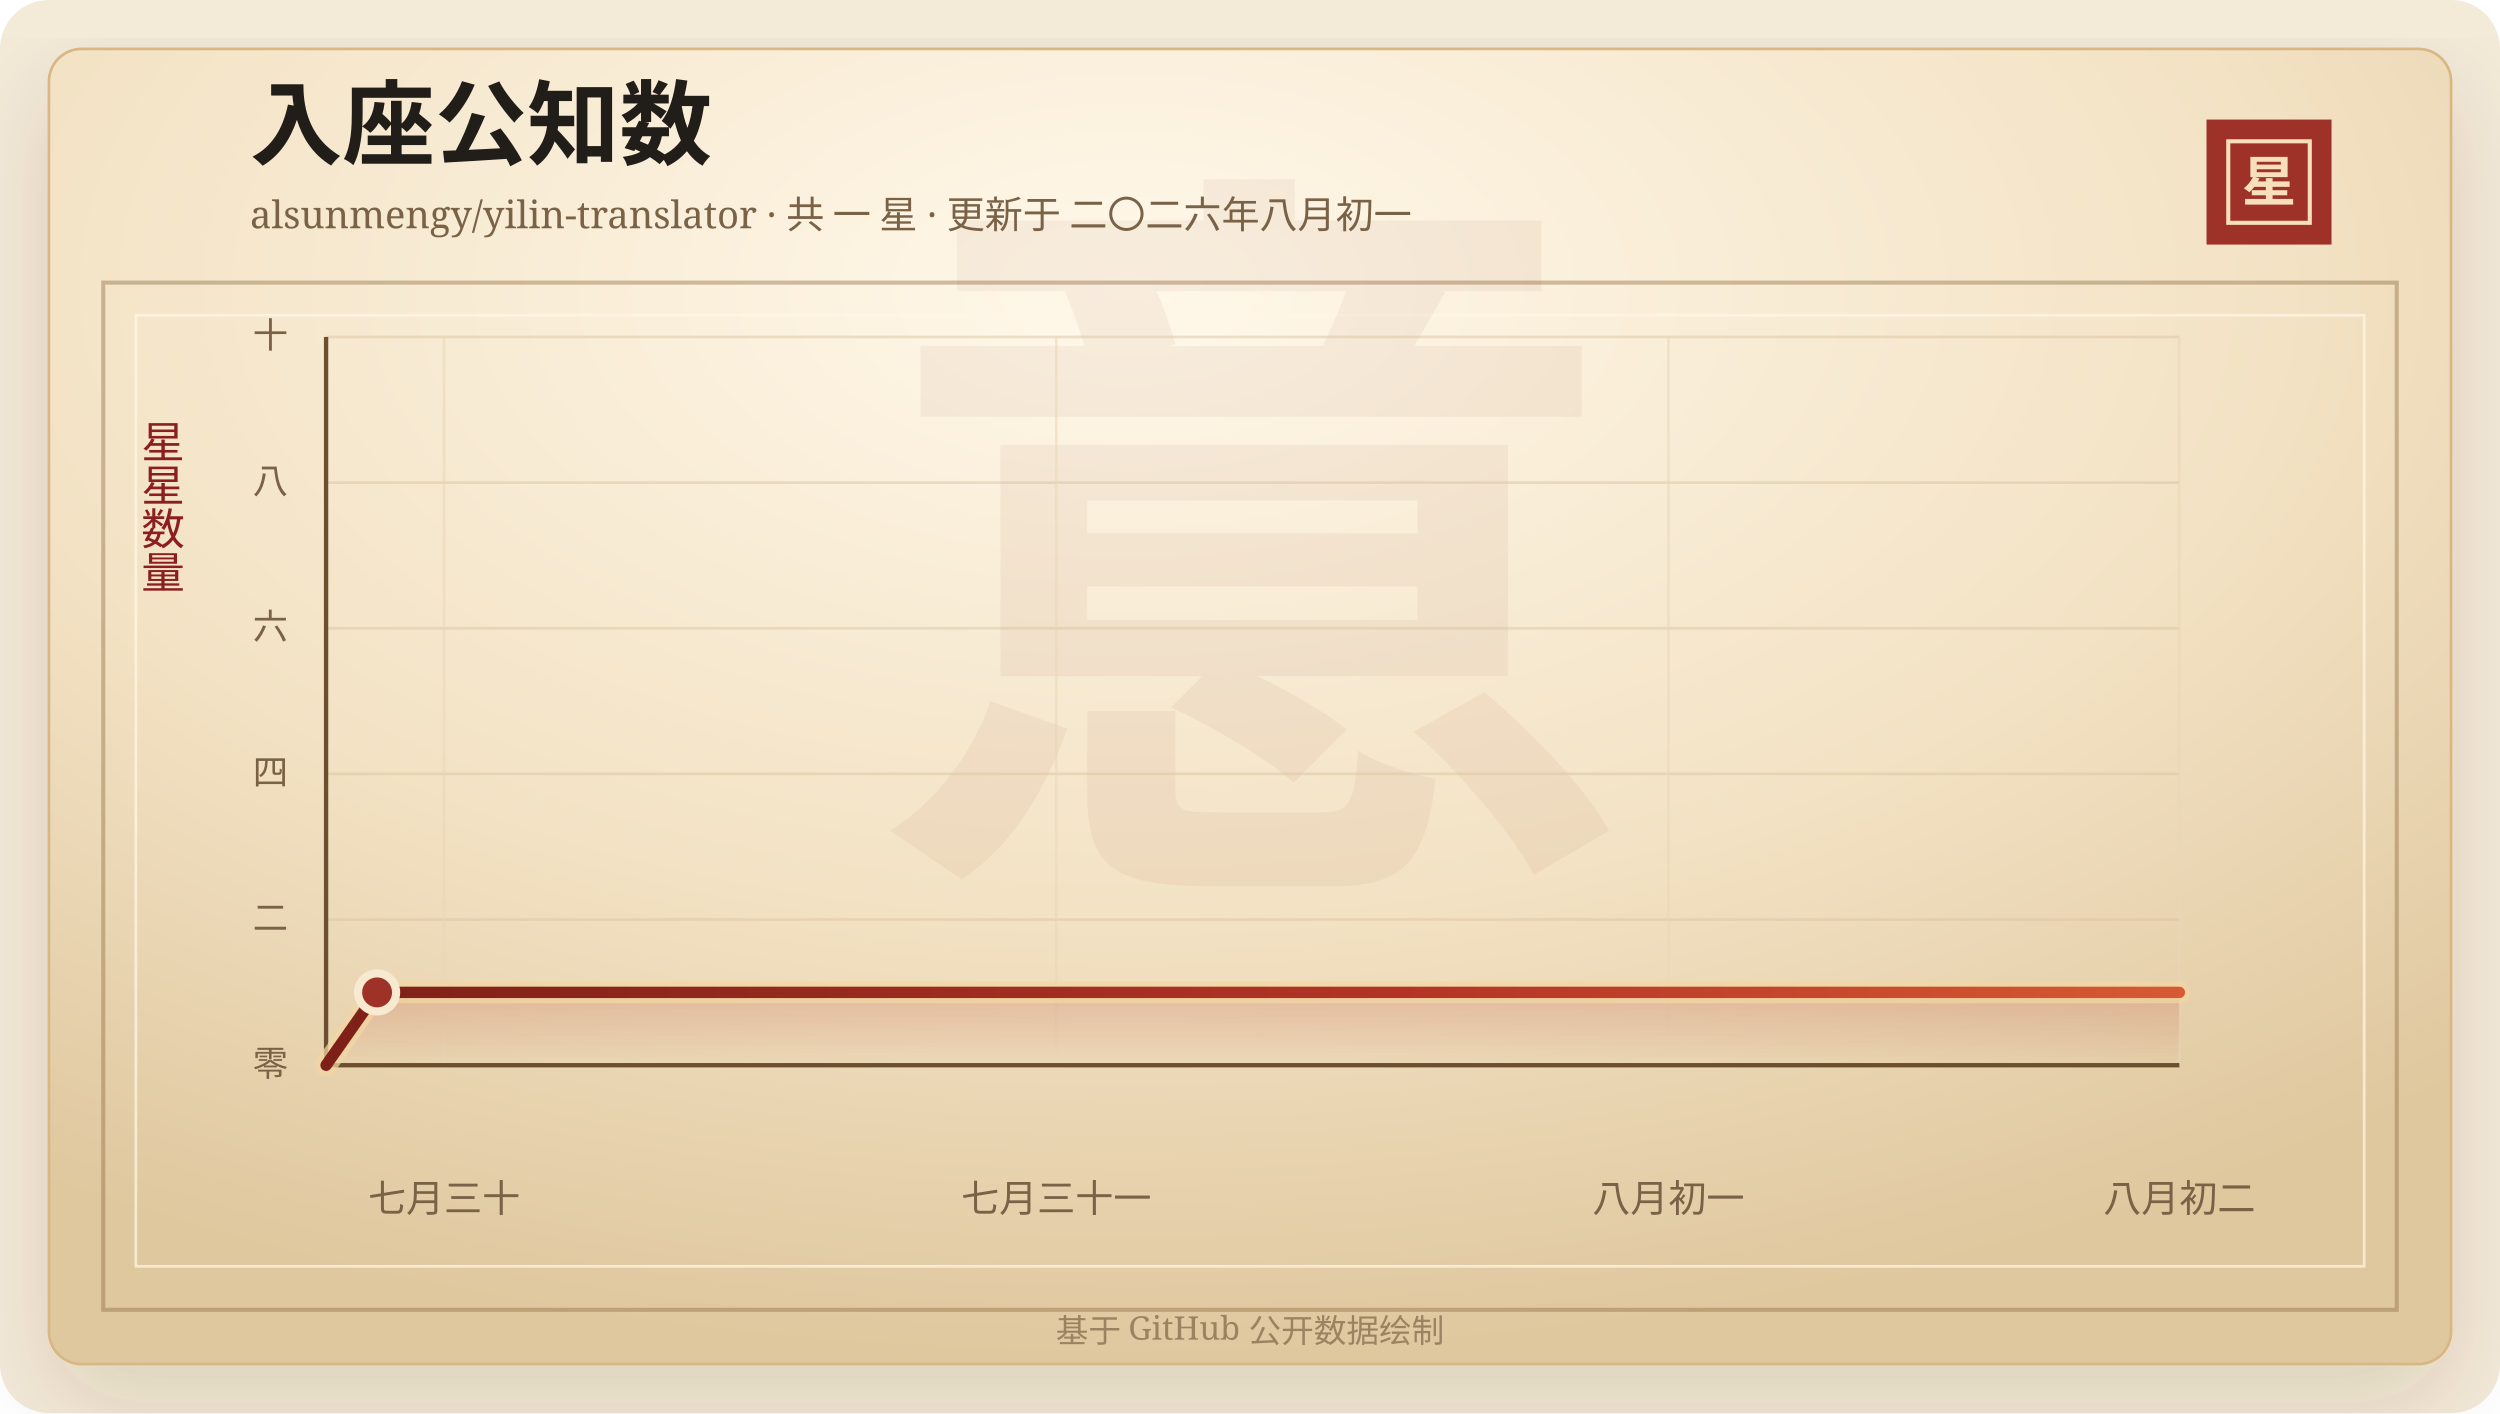
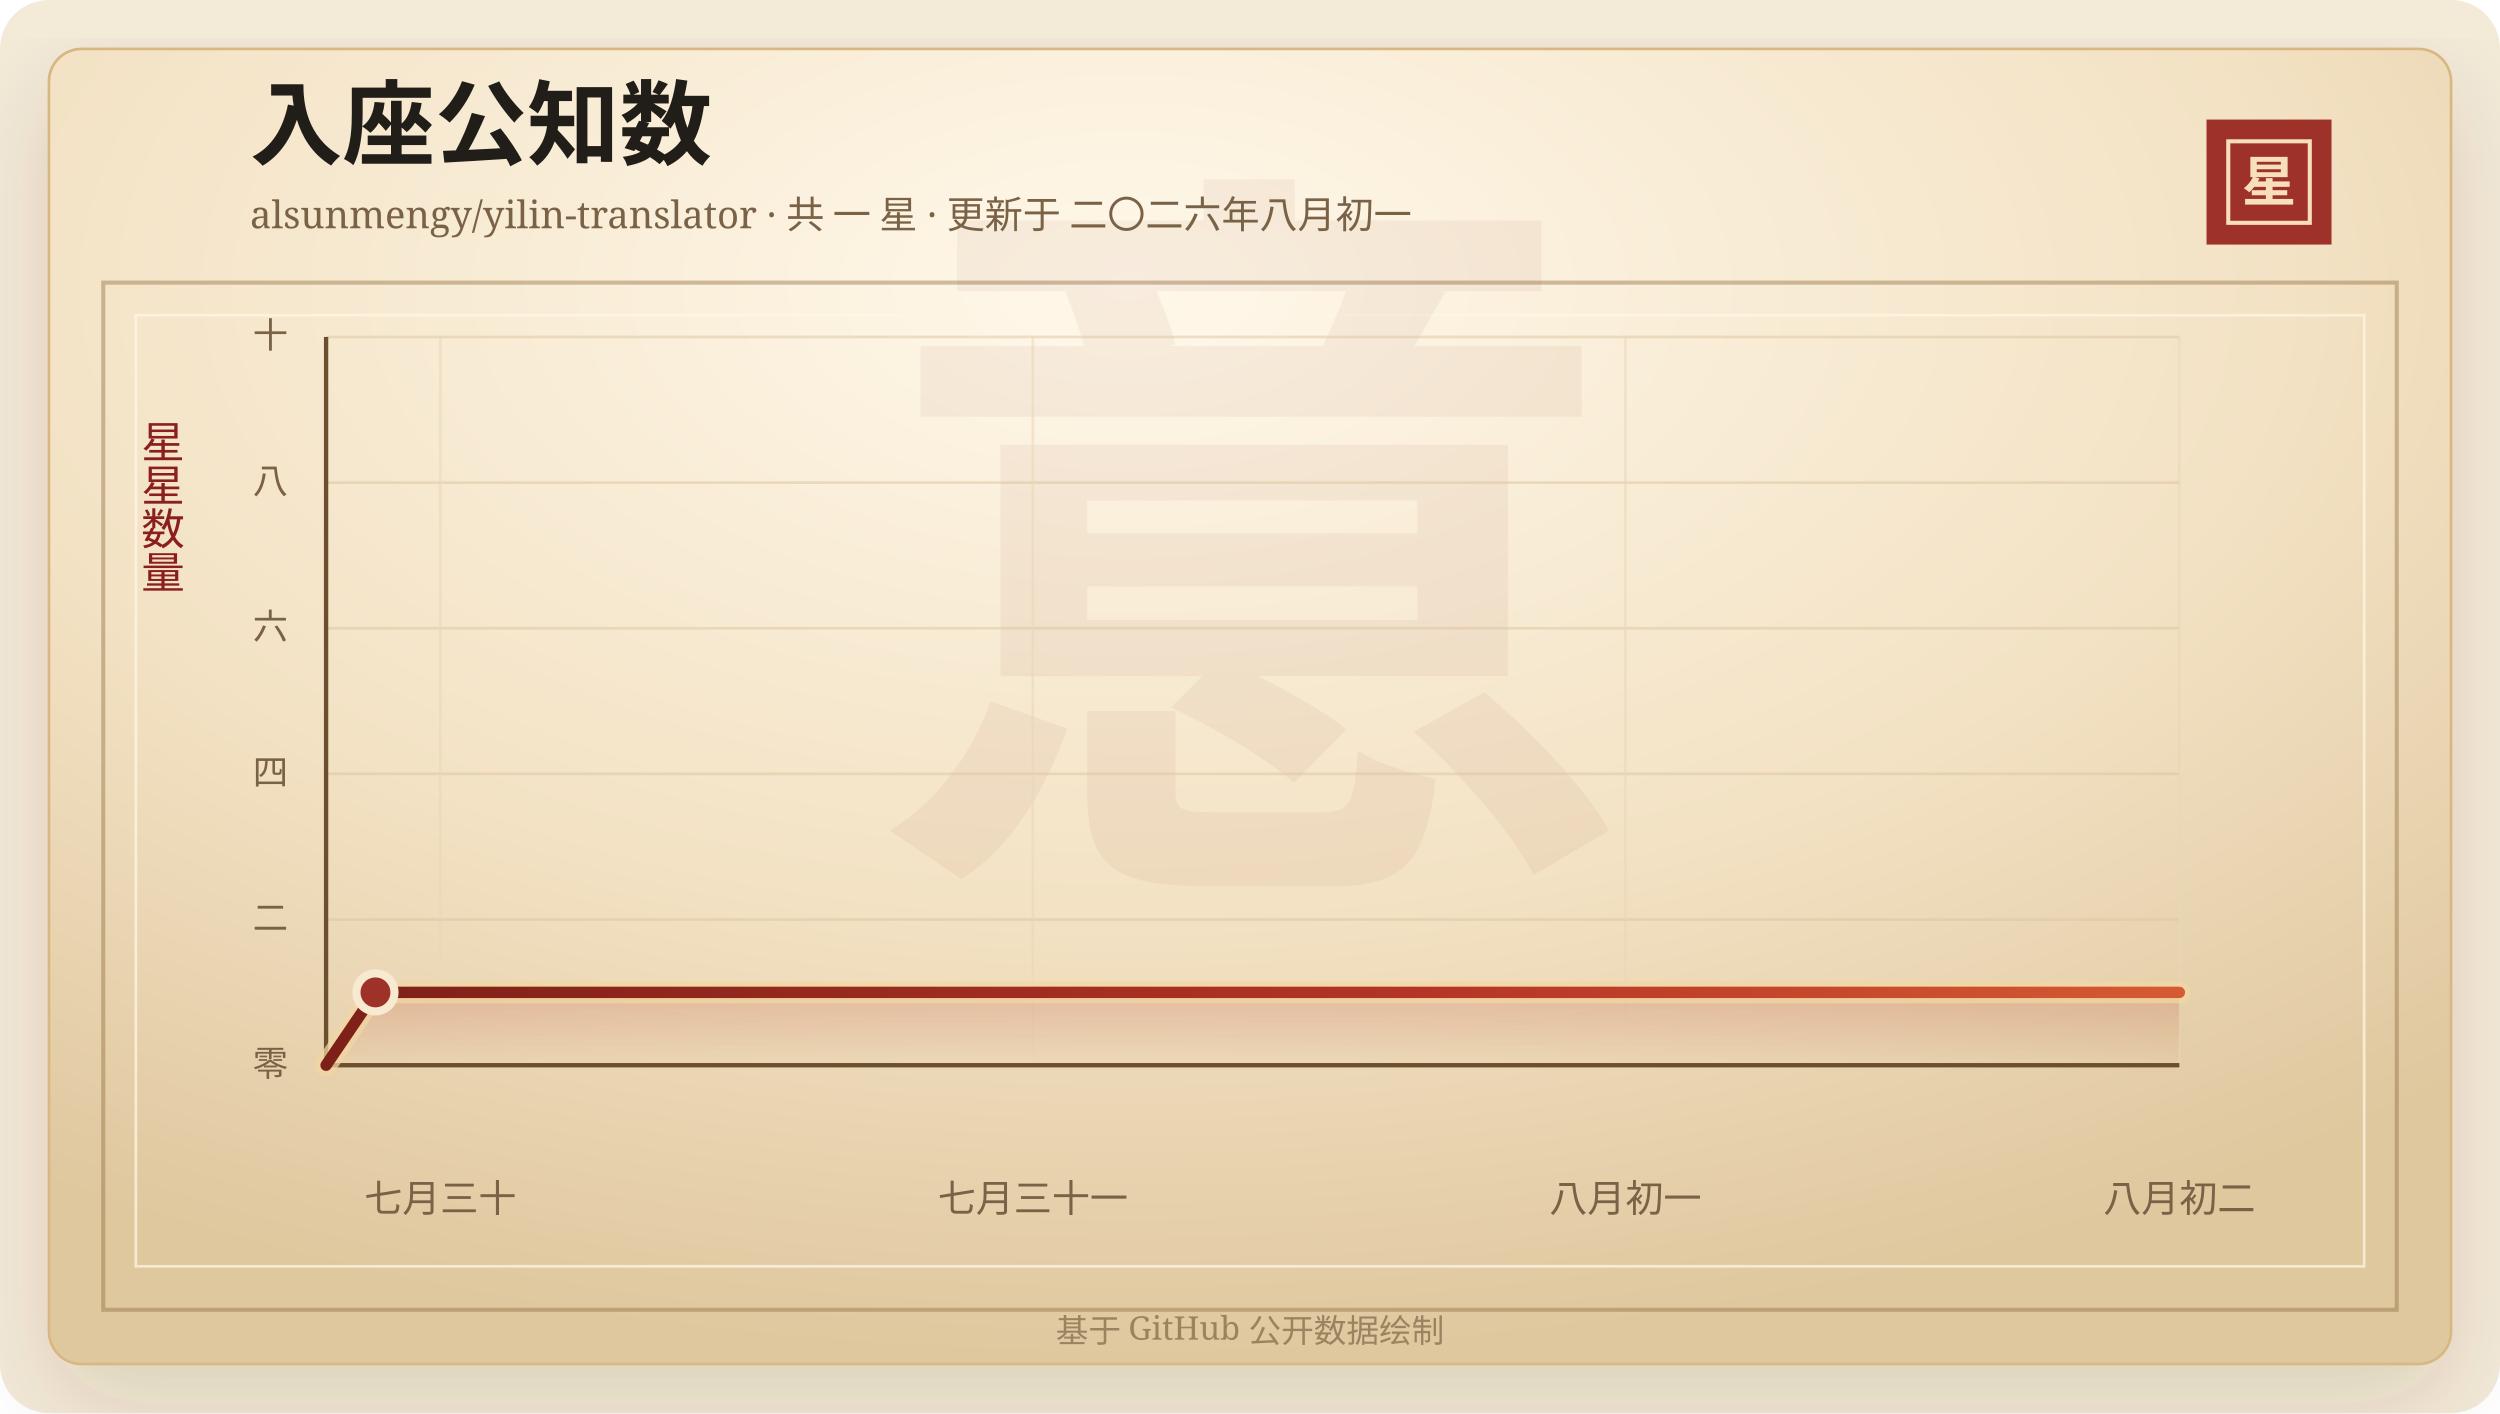
<svg xmlns="http://www.w3.org/2000/svg" width="920" height="520" viewBox="0 0 920 520" role="img" aria-labelledby="title desc">
  <defs>
    <linearGradient id="line" x1="0" x2="1" y1="0" y2="0">
      <stop offset="0%" stop-color="#7d2017" />
      <stop offset="58%" stop-color="#b33426" />
      <stop offset="100%" stop-color="#d65a32" />
    </linearGradient>
    <linearGradient id="area" x1="0" x2="0" y1="0" y2="1">
      <stop offset="0%" stop-color="#b33426" stop-opacity="0.2" />
      <stop offset="100%" stop-color="#b33426" stop-opacity="0" />
    </linearGradient>
    <radialGradient id="paper" cx="45%" cy="18%" r="82%">
      <stop offset="0%" stop-color="#fff8ea" />
      <stop offset="58%" stop-color="#f3e2c4" />
      <stop offset="100%" stop-color="#dfc79e" />
    </radialGradient>
    <filter id="shadow" x="-20%" y="-20%" width="140%" height="140%">
      <feDropShadow dx="0" dy="14" stdDeviation="18" flood-color="#3b2a20" flood-opacity="0.14" />
    </filter>
  </defs>
  <rect width="920" height="520" rx="18" fill="#f4ead8" />
  <rect x="18" y="18" width="884" height="484" rx="12" fill="url(#paper)" stroke="#d8b783" filter="url(#shadow)" />
  <rect x="38" y="104" width="844" height="378" fill="none" stroke="#8c6b3f" stroke-opacity="0.42" stroke-width="1.5" />
  <rect x="50" y="116" width="820" height="350" fill="none" stroke="#fff7e5" stroke-opacity="0.72" />
  <text x="460" y="304" text-anchor="middle" fill="#8c342a" fill-opacity="0.06" font-family="Songti SC, STSong, SimSun, serif" font-size="280" font-weight="700">意</text>
  <text x="92" y="58" fill="#211d18" font-family="Songti SC, STSong, SimSun, serif" font-size="34" font-weight="700">入座公知数</text>
  <text x="92" y="84" fill="#7a6247" font-family="Songti SC, STSong, SimSun, serif" font-size="14.0">alsunmengy/yilin-translator · 共 一 星 · 更新于 二〇二六年八月初一</text>
  <rect x="812" y="44" width="46" height="46" fill="#9e3228" />
  <rect x="820" y="52" width="30" height="30" fill="none" stroke="#f6dfba" stroke-width="1.5" />
  <text x="835" y="74" text-anchor="middle" fill="#f6dfba" font-family="Songti SC, STSong, SimSun, serif" font-size="20" font-weight="700">星</text>
  <text x="60" y="166" text-anchor="middle" fill="#8b1e1e" font-family="Songti SC, STSong, SimSun, serif" font-size="16" writing-mode="vertical-rl">星星数量</text>
  <line x1="120" y1="392.00" x2="802" y2="392.00" stroke="#d9c29e" stroke-opacity="0.48" />
  <text x="106" y="396.00" text-anchor="end" fill="#7a6247" font-family="Songti SC, STSong, SimSun, serif" font-size="13">零</text>
  <line x1="120" y1="338.40" x2="802" y2="338.40" stroke="#d9c29e" stroke-opacity="0.48" />
  <text x="106" y="342.40" text-anchor="end" fill="#7a6247" font-family="Songti SC, STSong, SimSun, serif" font-size="13">二</text>
  <line x1="120" y1="284.80" x2="802" y2="284.80" stroke="#d9c29e" stroke-opacity="0.48" />
  <text x="106" y="288.80" text-anchor="end" fill="#7a6247" font-family="Songti SC, STSong, SimSun, serif" font-size="13">四</text>
  <line x1="120" y1="231.20" x2="802" y2="231.20" stroke="#d9c29e" stroke-opacity="0.48" />
  <text x="106" y="235.20" text-anchor="end" fill="#7a6247" font-family="Songti SC, STSong, SimSun, serif" font-size="13">六</text>
  <line x1="120" y1="177.60" x2="802" y2="177.60" stroke="#d9c29e" stroke-opacity="0.48" />
  <text x="106" y="181.60" text-anchor="end" fill="#7a6247" font-family="Songti SC, STSong, SimSun, serif" font-size="13">八</text>
  <line x1="120" y1="124.00" x2="802" y2="124.00" stroke="#d9c29e" stroke-opacity="0.48" />
  <text x="106" y="128.00" text-anchor="end" fill="#7a6247" font-family="Songti SC, STSong, SimSun, serif" font-size="13">十</text>
-   <line x1="163.43" y1="124" x2="163.43" y2="392" stroke="#ead6b7" stroke-opacity="0.54" />
-   <text x="163.43" y="446" text-anchor="middle" fill="#7a6247" font-family="Songti SC, STSong, SimSun, serif" font-size="14">七月三十</text>
-   <line x1="388.70" y1="124" x2="388.70" y2="392" stroke="#ead6b7" stroke-opacity="0.54" />
-   <text x="388.70" y="446" text-anchor="middle" fill="#7a6247" font-family="Songti SC, STSong, SimSun, serif" font-size="14">七月三十一</text>
-   <line x1="613.97" y1="124" x2="613.97" y2="392" stroke="#ead6b7" stroke-opacity="0.54" />
-   <text x="613.97" y="446" text-anchor="middle" fill="#7a6247" font-family="Songti SC, STSong, SimSun, serif" font-size="14">八月初一</text>
+   <line x1="162.04" y1="124" x2="162.04" y2="392" stroke="#ead6b7" stroke-opacity="0.54" />
+   <text x="162.04" y="446" text-anchor="middle" fill="#7a6247" font-family="Songti SC, STSong, SimSun, serif" font-size="14">七月三十</text>
+   <line x1="380.09" y1="124" x2="380.09" y2="392" stroke="#ead6b7" stroke-opacity="0.54" />
+   <text x="380.09" y="446" text-anchor="middle" fill="#7a6247" font-family="Songti SC, STSong, SimSun, serif" font-size="14">七月三十一</text>
+   <line x1="598.15" y1="124" x2="598.15" y2="392" stroke="#ead6b7" stroke-opacity="0.54" />
+   <text x="598.15" y="446" text-anchor="middle" fill="#7a6247" font-family="Songti SC, STSong, SimSun, serif" font-size="14">八月初一</text>
  <line x1="802.00" y1="124" x2="802.00" y2="392" stroke="#ead6b7" stroke-opacity="0.54" />
  <text x="802.00" y="446" text-anchor="middle" fill="#7a6247" font-family="Songti SC, STSong, SimSun, serif" font-size="14">八月初二</text>
  <line x1="120" y1="392" x2="802" y2="392" stroke="#6c4f2e" stroke-width="1.6" />
  <line x1="120" y1="124" x2="120" y2="392" stroke="#6c4f2e" stroke-width="1.6" />
-   <polygon points="120.00,392.00 120.00,392.00 138.77,365.20 802.00,365.20 802.00,392.00" fill="url(#area)" />
-   <polyline points="120.00,392.00 138.77,365.20 802.00,365.20" fill="none" stroke="#f3d7a2" stroke-width="8" stroke-linecap="round" stroke-linejoin="round" opacity="0.72" />
-   <polyline points="120.00,392.00 138.77,365.20 802.00,365.20" fill="none" stroke="url(#line)" stroke-width="4.2" stroke-linecap="round" stroke-linejoin="round" />
-   <circle cx="138.77" cy="365.20" r="7" fill="#9e3228" stroke="#f7ead1" stroke-width="3" />
+   <polygon points="120.00,392.00 120.00,392.00 138.17,365.20 802.00,365.20 802.00,392.00" fill="url(#area)" />
+   <polyline points="120.00,392.00 138.17,365.20 802.00,365.20" fill="none" stroke="#f3d7a2" stroke-width="8" stroke-linecap="round" stroke-linejoin="round" opacity="0.72" />
+   <polyline points="120.00,392.00 138.17,365.20 802.00,365.20" fill="none" stroke="url(#line)" stroke-width="4.2" stroke-linecap="round" stroke-linejoin="round" />
+   <circle cx="138.17" cy="365.20" r="7" fill="#9e3228" stroke="#f7ead1" stroke-width="3" />
  <text x="460" y="494" text-anchor="middle" fill="#9b8361" font-family="Songti SC, STSong, SimSun, serif" font-size="12">基于 GitHub 公开数据绘制</text>
</svg>
